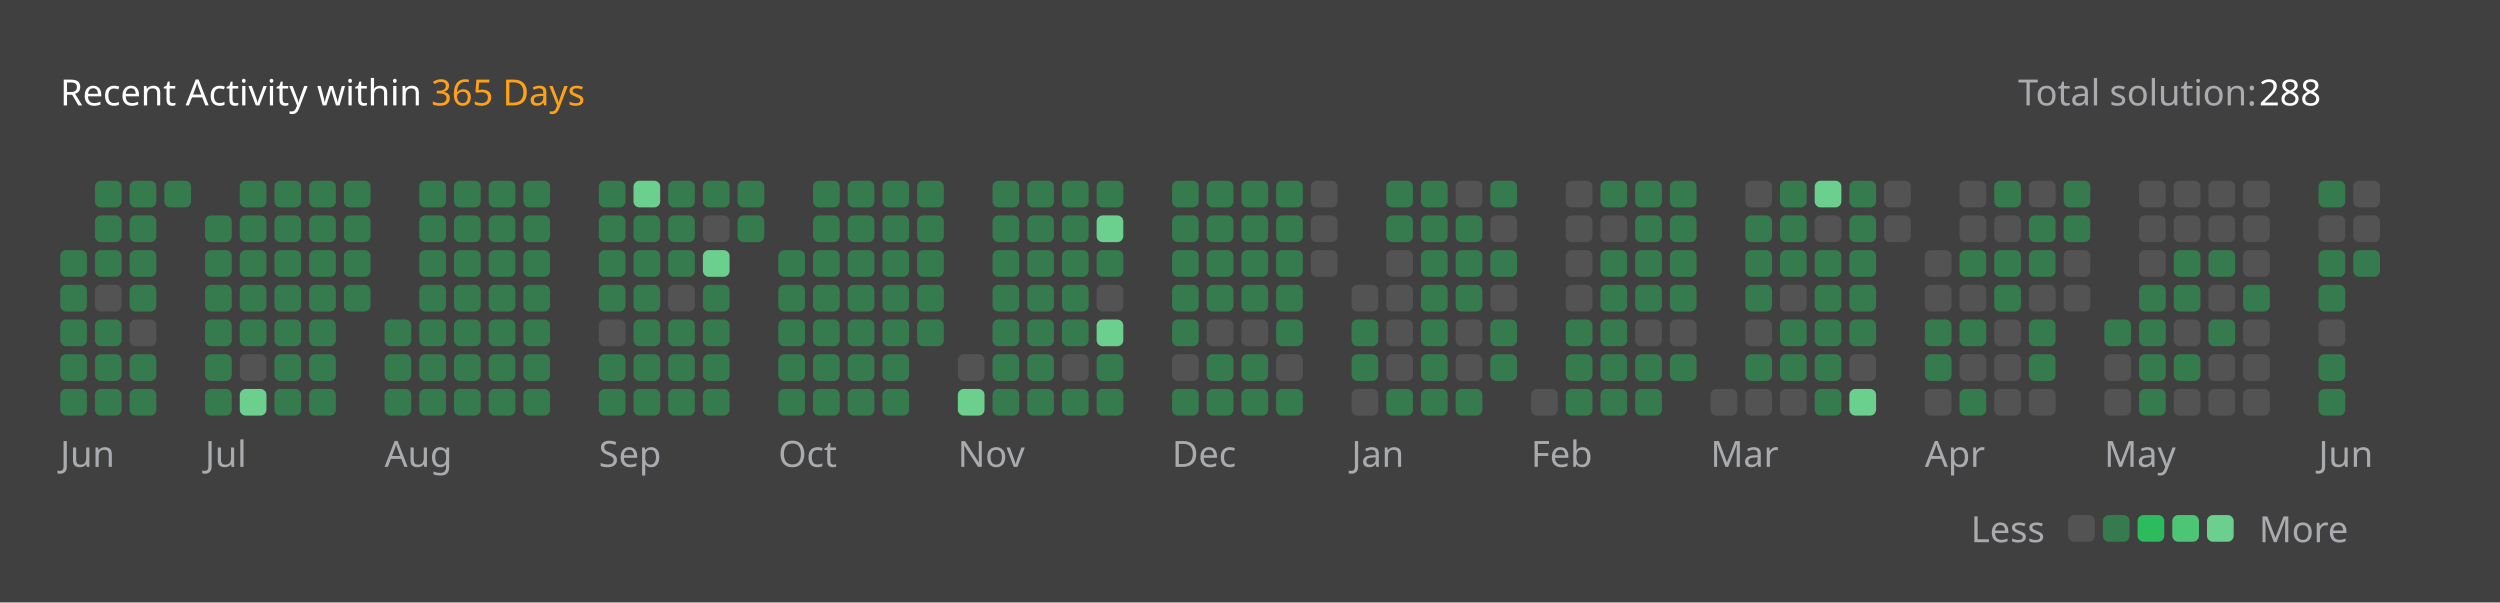
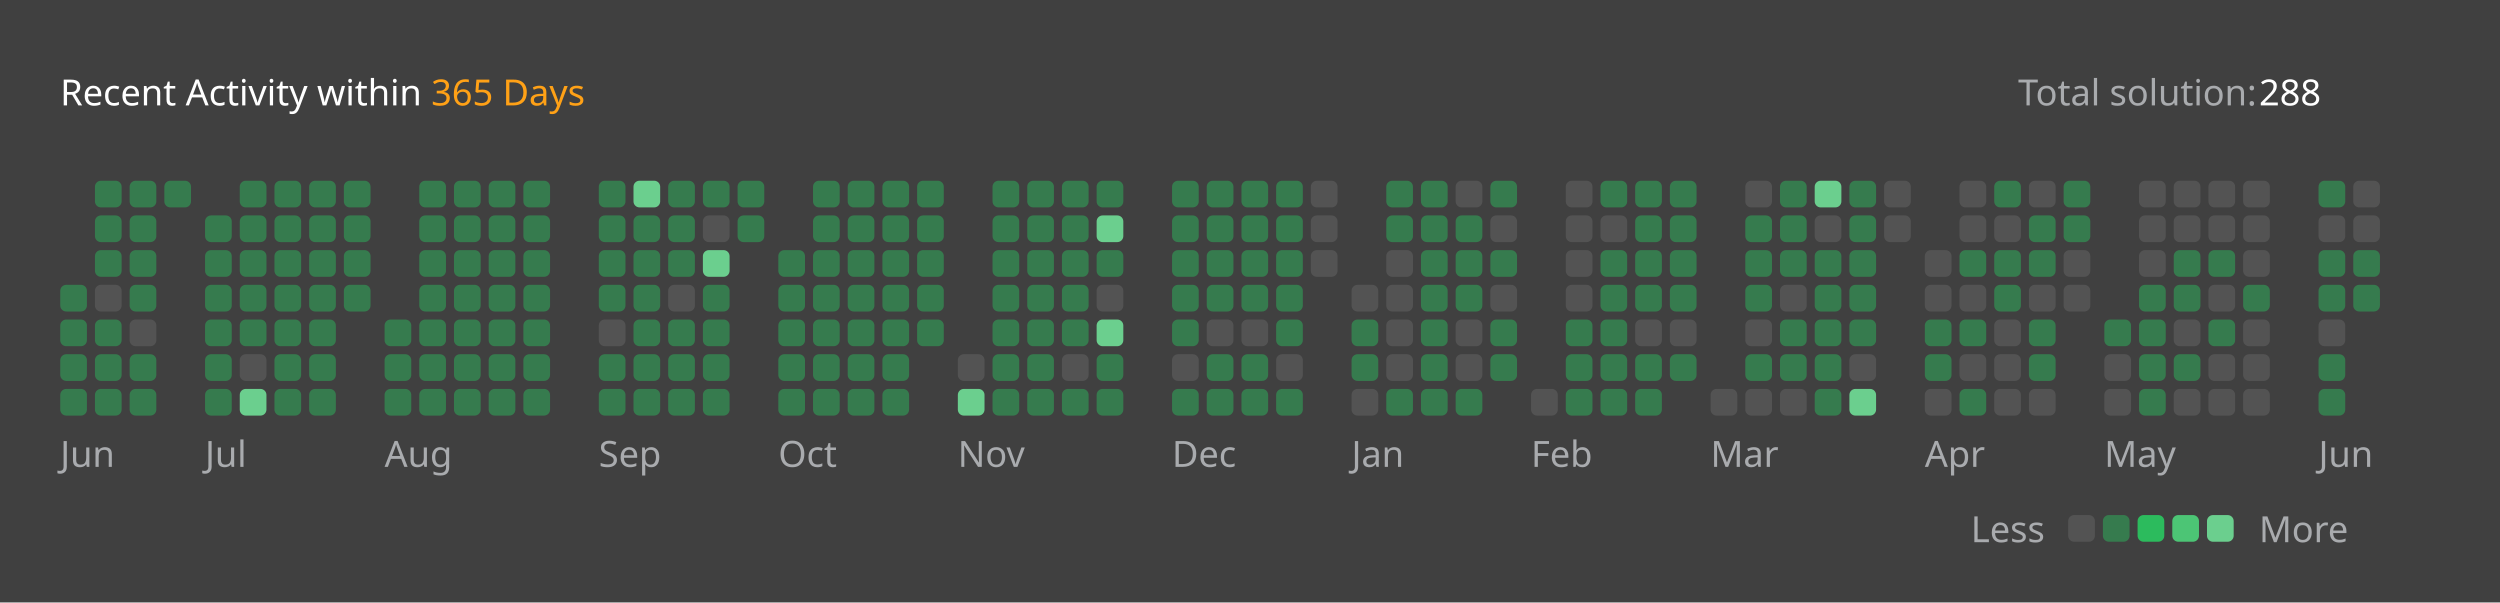
<svg xmlns="http://www.w3.org/2000/svg" version="1.1" height="200" width="830" viewBox="0 0 830 200">
  <style>*{font-family: "Segoe UI", Tahoma, Geneva, Verdana, sans-serif;}</style>
  <style>.title{font-weight: 500;font-size: 1rem;}</style>
  <style>.rotate-90{transform: rotate(-90deg);transform-origin: center;transform-box: fill-box;}</style>
  <style>.state{font-size: .75rem;}</style>
  <style>.light{color: #ffffff;fill: #ffffff;}</style>
  <style>.light-gray{color: #eff2f699;fill: #eff2f699;}</style>
  <style>.dark-gray{color: #ebebf54d;fill: #ebebf54d;}</style>
  <style>.gray{color: #747474;fill: #747474;}</style>
  <style>.orange{color: #ffa116;fill: #ffa116;}</style>
  <style>.background{color: #404040;fill: #404040;}</style>
  <style>.level-1-block{fill: #ffffff1a;}</style>
  <style>.level-2-block{fill: #2cb55d80;}</style>
  <style>.level-3-block{fill: #2cbb5dff;}</style>
  <style>.level-4-block{fill: #4cc575ff;}</style>
  <style>.level-5-block{fill: #6bcf8eff;}</style>
  <rect fill="#404040" x="0" y="0" width="830" height="200" rx="0.5rem" />
  <g text-anchor="start" text-decoration="1" class="title">
    <text x="20" y="35">
      <tspan class="light">Recent Activity within</tspan>
      <tspan class="orange">365 Days</tspan>
    </text>
  </g>
  <g class="state">
    <text x="670" y="35" class="light-gray"> Total solution: </text>
    <text x="750" y="35" class="light"> 288 </text>
    <text x="678.88" y="180" class="light-gray" text-anchor="end">Less</text>
    <rect x="686.64" y="171" width="8.86" height="8.86" rx="2" ry="2" class="level-1-block" />
    <rect x="698.16" y="171" width="8.86" height="8.86" rx="2" ry="2" class="level-2-block" />
    <rect x="709.68" y="171" width="8.86" height="8.86" rx="2" ry="2" class="level-3-block" />
    <rect x="721.2" y="171" width="8.86" height="8.86" rx="2" ry="2" class="level-4-block" />
    <rect x="732.72" y="171" width="8.86" height="8.86" rx="2" ry="2" class="level-5-block" />
    <text x="750" y="180" class="light-gray">More</text>
  </g>
  <g x="20" y="60">
    <g x="20" y="60">
      <g x="20.0" y="60">
-         <rect x="20.0" y="83.04" width="8.86" height="8.86" rx="2" ry="2" class="level-2-block" />
        <rect x="20.0" y="94.56" width="8.86" height="8.86" rx="2" ry="2" class="level-2-block" />
        <rect x="20.0" y="106.08" width="8.86" height="8.86" rx="2" ry="2" class="level-2-block" />
        <rect x="20.0" y="117.6" width="8.86" height="8.86" rx="2" ry="2" class="level-2-block" />
        <rect x="20.0" y="129.12" width="8.86" height="8.86" rx="2" ry="2" class="level-2-block" />
      </g>
      <g x="31.52" y="60">
        <rect x="31.52" y="60.0" width="8.86" height="8.86" rx="2" ry="2" class="level-2-block" />
        <rect x="31.52" y="71.52" width="8.86" height="8.86" rx="2" ry="2" class="level-2-block" />
        <rect x="31.52" y="83.04" width="8.86" height="8.86" rx="2" ry="2" class="level-2-block" />
        <rect x="31.52" y="94.56" width="8.86" height="8.86" rx="2" ry="2" class="level-1-block" />
        <rect x="31.52" y="106.08" width="8.86" height="8.86" rx="2" ry="2" class="level-2-block" />
        <rect x="31.52" y="117.6" width="8.86" height="8.86" rx="2" ry="2" class="level-2-block" />
        <rect x="31.52" y="129.12" width="8.86" height="8.86" rx="2" ry="2" class="level-2-block" />
      </g>
      <g x="43.04" y="60">
        <rect x="43.04" y="60.0" width="8.86" height="8.86" rx="2" ry="2" class="level-2-block" />
        <rect x="43.04" y="71.52" width="8.86" height="8.86" rx="2" ry="2" class="level-2-block" />
        <rect x="43.04" y="83.04" width="8.86" height="8.86" rx="2" ry="2" class="level-2-block" />
        <rect x="43.04" y="94.56" width="8.86" height="8.86" rx="2" ry="2" class="level-2-block" />
        <rect x="43.04" y="106.08" width="8.86" height="8.86" rx="2" ry="2" class="level-1-block" />
        <rect x="43.04" y="117.6" width="8.86" height="8.86" rx="2" ry="2" class="level-2-block" />
        <rect x="43.04" y="129.12" width="8.86" height="8.86" rx="2" ry="2" class="level-2-block" />
      </g>
      <g x="54.56" y="60">
        <rect x="54.56" y="60.0" width="8.86" height="8.86" rx="2" ry="2" class="level-2-block" />
      </g>
      <text x="20.0" y="155" class="light-gray state">Jun</text>
    </g>
  </g>
  <g x="68.08" y="60">
    <g x="68.08" y="60">
      <g x="68.08" y="60">
        <rect x="68.08" y="71.52" width="8.86" height="8.86" rx="2" ry="2" class="level-2-block" />
        <rect x="68.08" y="83.04" width="8.86" height="8.86" rx="2" ry="2" class="level-2-block" />
        <rect x="68.08" y="94.56" width="8.86" height="8.86" rx="2" ry="2" class="level-2-block" />
        <rect x="68.08" y="106.08" width="8.86" height="8.86" rx="2" ry="2" class="level-2-block" />
        <rect x="68.08" y="117.6" width="8.86" height="8.86" rx="2" ry="2" class="level-2-block" />
        <rect x="68.08" y="129.12" width="8.86" height="8.86" rx="2" ry="2" class="level-2-block" />
      </g>
      <g x="79.6" y="60">
        <rect x="79.6" y="60.0" width="8.86" height="8.86" rx="2" ry="2" class="level-2-block" />
        <rect x="79.6" y="71.52" width="8.86" height="8.86" rx="2" ry="2" class="level-2-block" />
        <rect x="79.6" y="83.04" width="8.86" height="8.86" rx="2" ry="2" class="level-2-block" />
        <rect x="79.6" y="94.56" width="8.86" height="8.86" rx="2" ry="2" class="level-2-block" />
        <rect x="79.6" y="106.08" width="8.86" height="8.86" rx="2" ry="2" class="level-2-block" />
        <rect x="79.6" y="117.6" width="8.86" height="8.86" rx="2" ry="2" class="level-1-block" />
        <rect x="79.6" y="129.12" width="8.86" height="8.86" rx="2" ry="2" class="level-5-block" />
      </g>
      <g x="91.12" y="60">
        <rect x="91.12" y="60.0" width="8.86" height="8.86" rx="2" ry="2" class="level-2-block" />
        <rect x="91.12" y="71.52" width="8.86" height="8.86" rx="2" ry="2" class="level-2-block" />
        <rect x="91.12" y="83.04" width="8.86" height="8.86" rx="2" ry="2" class="level-2-block" />
        <rect x="91.12" y="94.56" width="8.86" height="8.86" rx="2" ry="2" class="level-2-block" />
        <rect x="91.12" y="106.08" width="8.86" height="8.86" rx="2" ry="2" class="level-2-block" />
        <rect x="91.12" y="117.6" width="8.86" height="8.86" rx="2" ry="2" class="level-2-block" />
        <rect x="91.12" y="129.12" width="8.86" height="8.86" rx="2" ry="2" class="level-2-block" />
      </g>
      <g x="102.64" y="60">
        <rect x="102.64" y="60.0" width="8.86" height="8.86" rx="2" ry="2" class="level-2-block" />
        <rect x="102.64" y="71.52" width="8.86" height="8.86" rx="2" ry="2" class="level-2-block" />
        <rect x="102.64" y="83.04" width="8.86" height="8.86" rx="2" ry="2" class="level-2-block" />
        <rect x="102.64" y="94.56" width="8.86" height="8.86" rx="2" ry="2" class="level-2-block" />
        <rect x="102.64" y="106.08" width="8.86" height="8.86" rx="2" ry="2" class="level-2-block" />
        <rect x="102.64" y="117.6" width="8.86" height="8.86" rx="2" ry="2" class="level-2-block" />
        <rect x="102.64" y="129.12" width="8.86" height="8.86" rx="2" ry="2" class="level-2-block" />
      </g>
      <g x="114.16" y="60">
        <rect x="114.16" y="60.0" width="8.86" height="8.86" rx="2" ry="2" class="level-2-block" />
        <rect x="114.16" y="71.52" width="8.86" height="8.86" rx="2" ry="2" class="level-2-block" />
        <rect x="114.16" y="83.04" width="8.86" height="8.86" rx="2" ry="2" class="level-2-block" />
        <rect x="114.16" y="94.56" width="8.86" height="8.86" rx="2" ry="2" class="level-2-block" />
      </g>
      <text x="68.08" y="155" class="light-gray state">Jul</text>
    </g>
  </g>
  <g x="127.68" y="60">
    <g x="127.68" y="60">
      <g x="127.68" y="60">
        <rect x="127.68" y="106.08" width="8.86" height="8.86" rx="2" ry="2" class="level-2-block" />
        <rect x="127.68" y="117.6" width="8.86" height="8.86" rx="2" ry="2" class="level-2-block" />
        <rect x="127.68" y="129.12" width="8.86" height="8.86" rx="2" ry="2" class="level-2-block" />
      </g>
      <g x="139.2" y="60">
        <rect x="139.2" y="60.0" width="8.86" height="8.86" rx="2" ry="2" class="level-2-block" />
        <rect x="139.2" y="71.52" width="8.86" height="8.86" rx="2" ry="2" class="level-2-block" />
        <rect x="139.2" y="83.04" width="8.86" height="8.86" rx="2" ry="2" class="level-2-block" />
        <rect x="139.2" y="94.56" width="8.86" height="8.86" rx="2" ry="2" class="level-2-block" />
        <rect x="139.2" y="106.08" width="8.86" height="8.86" rx="2" ry="2" class="level-2-block" />
        <rect x="139.2" y="117.6" width="8.86" height="8.86" rx="2" ry="2" class="level-2-block" />
        <rect x="139.2" y="129.12" width="8.86" height="8.86" rx="2" ry="2" class="level-2-block" />
      </g>
      <g x="150.72" y="60">
        <rect x="150.72" y="60.0" width="8.86" height="8.86" rx="2" ry="2" class="level-2-block" />
        <rect x="150.72" y="71.52" width="8.86" height="8.86" rx="2" ry="2" class="level-2-block" />
        <rect x="150.72" y="83.04" width="8.86" height="8.86" rx="2" ry="2" class="level-2-block" />
        <rect x="150.72" y="94.56" width="8.86" height="8.86" rx="2" ry="2" class="level-2-block" />
        <rect x="150.72" y="106.08" width="8.86" height="8.86" rx="2" ry="2" class="level-2-block" />
        <rect x="150.72" y="117.6" width="8.86" height="8.86" rx="2" ry="2" class="level-2-block" />
        <rect x="150.72" y="129.12" width="8.86" height="8.86" rx="2" ry="2" class="level-2-block" />
      </g>
      <g x="162.24" y="60">
        <rect x="162.24" y="60.0" width="8.86" height="8.86" rx="2" ry="2" class="level-2-block" />
        <rect x="162.24" y="71.52" width="8.86" height="8.86" rx="2" ry="2" class="level-2-block" />
        <rect x="162.24" y="83.04" width="8.86" height="8.86" rx="2" ry="2" class="level-2-block" />
        <rect x="162.24" y="94.56" width="8.86" height="8.86" rx="2" ry="2" class="level-2-block" />
        <rect x="162.24" y="106.08" width="8.86" height="8.86" rx="2" ry="2" class="level-2-block" />
        <rect x="162.24" y="117.6" width="8.86" height="8.86" rx="2" ry="2" class="level-2-block" />
        <rect x="162.24" y="129.12" width="8.86" height="8.86" rx="2" ry="2" class="level-2-block" />
      </g>
      <g x="173.76" y="60">
        <rect x="173.76" y="60.0" width="8.86" height="8.86" rx="2" ry="2" class="level-2-block" />
        <rect x="173.76" y="71.52" width="8.86" height="8.86" rx="2" ry="2" class="level-2-block" />
        <rect x="173.76" y="83.04" width="8.86" height="8.86" rx="2" ry="2" class="level-2-block" />
        <rect x="173.76" y="94.56" width="8.86" height="8.86" rx="2" ry="2" class="level-2-block" />
        <rect x="173.76" y="106.08" width="8.86" height="8.86" rx="2" ry="2" class="level-2-block" />
        <rect x="173.76" y="117.6" width="8.86" height="8.86" rx="2" ry="2" class="level-2-block" />
        <rect x="173.76" y="129.12" width="8.86" height="8.86" rx="2" ry="2" class="level-2-block" />
      </g>
      <text x="127.68" y="155" class="light-gray state">Aug</text>
    </g>
  </g>
  <g x="198.8" y="60">
    <g x="198.8" y="60">
      <g x="198.8" y="60">
        <rect x="198.8" y="60.0" width="8.86" height="8.86" rx="2" ry="2" class="level-2-block" />
        <rect x="198.8" y="71.52" width="8.86" height="8.86" rx="2" ry="2" class="level-2-block" />
        <rect x="198.8" y="83.04" width="8.86" height="8.86" rx="2" ry="2" class="level-2-block" />
        <rect x="198.8" y="94.56" width="8.86" height="8.86" rx="2" ry="2" class="level-2-block" />
        <rect x="198.8" y="106.08" width="8.86" height="8.86" rx="2" ry="2" class="level-1-block" />
        <rect x="198.8" y="117.6" width="8.86" height="8.86" rx="2" ry="2" class="level-2-block" />
        <rect x="198.8" y="129.12" width="8.86" height="8.86" rx="2" ry="2" class="level-2-block" />
      </g>
      <g x="210.32" y="60">
        <rect x="210.32" y="60.0" width="8.86" height="8.86" rx="2" ry="2" class="level-5-block" />
        <rect x="210.32" y="71.52" width="8.86" height="8.86" rx="2" ry="2" class="level-2-block" />
        <rect x="210.32" y="83.04" width="8.86" height="8.86" rx="2" ry="2" class="level-2-block" />
        <rect x="210.32" y="94.56" width="8.86" height="8.86" rx="2" ry="2" class="level-2-block" />
        <rect x="210.32" y="106.08" width="8.86" height="8.86" rx="2" ry="2" class="level-2-block" />
        <rect x="210.32" y="117.6" width="8.86" height="8.86" rx="2" ry="2" class="level-2-block" />
        <rect x="210.32" y="129.12" width="8.86" height="8.86" rx="2" ry="2" class="level-2-block" />
      </g>
      <g x="221.84" y="60">
        <rect x="221.84" y="60.0" width="8.86" height="8.86" rx="2" ry="2" class="level-2-block" />
        <rect x="221.84" y="71.52" width="8.86" height="8.86" rx="2" ry="2" class="level-2-block" />
        <rect x="221.84" y="83.04" width="8.86" height="8.86" rx="2" ry="2" class="level-2-block" />
        <rect x="221.84" y="94.56" width="8.86" height="8.86" rx="2" ry="2" class="level-1-block" />
        <rect x="221.84" y="106.08" width="8.86" height="8.86" rx="2" ry="2" class="level-2-block" />
        <rect x="221.84" y="117.6" width="8.86" height="8.86" rx="2" ry="2" class="level-2-block" />
        <rect x="221.84" y="129.12" width="8.86" height="8.86" rx="2" ry="2" class="level-2-block" />
      </g>
      <g x="233.36" y="60">
        <rect x="233.36" y="60.0" width="8.86" height="8.86" rx="2" ry="2" class="level-2-block" />
        <rect x="233.36" y="71.52" width="8.86" height="8.86" rx="2" ry="2" class="level-1-block" />
        <rect x="233.36" y="83.04" width="8.86" height="8.86" rx="2" ry="2" class="level-5-block" />
        <rect x="233.36" y="94.56" width="8.86" height="8.86" rx="2" ry="2" class="level-2-block" />
        <rect x="233.36" y="106.08" width="8.86" height="8.86" rx="2" ry="2" class="level-2-block" />
        <rect x="233.36" y="117.6" width="8.86" height="8.86" rx="2" ry="2" class="level-2-block" />
        <rect x="233.36" y="129.12" width="8.86" height="8.86" rx="2" ry="2" class="level-2-block" />
      </g>
      <g x="244.88" y="60">
        <rect x="244.88" y="60.0" width="8.86" height="8.86" rx="2" ry="2" class="level-2-block" />
        <rect x="244.88" y="71.52" width="8.86" height="8.86" rx="2" ry="2" class="level-2-block" />
      </g>
      <text x="198.8" y="155" class="light-gray state">Sep</text>
    </g>
  </g>
  <g x="258.4" y="60">
    <g x="258.4" y="60">
      <g x="258.4" y="60">
        <rect x="258.4" y="83.04" width="8.86" height="8.86" rx="2" ry="2" class="level-2-block" />
        <rect x="258.4" y="94.56" width="8.86" height="8.86" rx="2" ry="2" class="level-2-block" />
        <rect x="258.4" y="106.08" width="8.86" height="8.86" rx="2" ry="2" class="level-2-block" />
        <rect x="258.4" y="117.6" width="8.86" height="8.86" rx="2" ry="2" class="level-2-block" />
        <rect x="258.4" y="129.12" width="8.86" height="8.86" rx="2" ry="2" class="level-2-block" />
      </g>
      <g x="269.92" y="60">
        <rect x="269.92" y="60.0" width="8.86" height="8.86" rx="2" ry="2" class="level-2-block" />
        <rect x="269.92" y="71.52" width="8.86" height="8.86" rx="2" ry="2" class="level-2-block" />
        <rect x="269.92" y="83.04" width="8.86" height="8.86" rx="2" ry="2" class="level-2-block" />
        <rect x="269.92" y="94.56" width="8.86" height="8.86" rx="2" ry="2" class="level-2-block" />
        <rect x="269.92" y="106.08" width="8.86" height="8.86" rx="2" ry="2" class="level-2-block" />
        <rect x="269.92" y="117.6" width="8.86" height="8.86" rx="2" ry="2" class="level-2-block" />
        <rect x="269.92" y="129.12" width="8.86" height="8.86" rx="2" ry="2" class="level-2-block" />
      </g>
      <g x="281.44" y="60">
        <rect x="281.44" y="60.0" width="8.86" height="8.86" rx="2" ry="2" class="level-2-block" />
        <rect x="281.44" y="71.52" width="8.86" height="8.86" rx="2" ry="2" class="level-2-block" />
        <rect x="281.44" y="83.04" width="8.86" height="8.86" rx="2" ry="2" class="level-2-block" />
        <rect x="281.44" y="94.56" width="8.86" height="8.86" rx="2" ry="2" class="level-2-block" />
        <rect x="281.44" y="106.08" width="8.86" height="8.86" rx="2" ry="2" class="level-2-block" />
        <rect x="281.44" y="117.6" width="8.86" height="8.86" rx="2" ry="2" class="level-2-block" />
        <rect x="281.44" y="129.12" width="8.86" height="8.86" rx="2" ry="2" class="level-2-block" />
      </g>
      <g x="292.96" y="60">
        <rect x="292.96" y="60.0" width="8.86" height="8.86" rx="2" ry="2" class="level-2-block" />
        <rect x="292.96" y="71.52" width="8.86" height="8.86" rx="2" ry="2" class="level-2-block" />
        <rect x="292.96" y="83.04" width="8.86" height="8.86" rx="2" ry="2" class="level-2-block" />
        <rect x="292.96" y="94.56" width="8.86" height="8.86" rx="2" ry="2" class="level-2-block" />
        <rect x="292.96" y="106.08" width="8.86" height="8.86" rx="2" ry="2" class="level-2-block" />
        <rect x="292.96" y="117.6" width="8.86" height="8.86" rx="2" ry="2" class="level-2-block" />
        <rect x="292.96" y="129.12" width="8.86" height="8.86" rx="2" ry="2" class="level-2-block" />
      </g>
      <g x="304.48" y="60">
        <rect x="304.48" y="60.0" width="8.86" height="8.86" rx="2" ry="2" class="level-2-block" />
        <rect x="304.48" y="71.52" width="8.86" height="8.86" rx="2" ry="2" class="level-2-block" />
        <rect x="304.48" y="83.04" width="8.86" height="8.86" rx="2" ry="2" class="level-2-block" />
        <rect x="304.48" y="94.56" width="8.86" height="8.86" rx="2" ry="2" class="level-2-block" />
        <rect x="304.48" y="106.08" width="8.86" height="8.86" rx="2" ry="2" class="level-2-block" />
      </g>
      <text x="258.4" y="155" class="light-gray state">Oct</text>
    </g>
  </g>
  <g x="318.0" y="60">
    <g x="318.0" y="60">
      <g x="318.0" y="60">
        <rect x="318.0" y="117.6" width="8.86" height="8.86" rx="2" ry="2" class="level-1-block" />
        <rect x="318.0" y="129.12" width="8.86" height="8.86" rx="2" ry="2" class="level-5-block" />
      </g>
      <g x="329.52" y="60">
        <rect x="329.52" y="60.0" width="8.86" height="8.86" rx="2" ry="2" class="level-2-block" />
        <rect x="329.52" y="71.52" width="8.86" height="8.86" rx="2" ry="2" class="level-2-block" />
        <rect x="329.52" y="83.04" width="8.86" height="8.86" rx="2" ry="2" class="level-2-block" />
        <rect x="329.52" y="94.56" width="8.86" height="8.86" rx="2" ry="2" class="level-2-block" />
        <rect x="329.52" y="106.08" width="8.86" height="8.86" rx="2" ry="2" class="level-2-block" />
        <rect x="329.52" y="117.6" width="8.86" height="8.86" rx="2" ry="2" class="level-2-block" />
        <rect x="329.52" y="129.12" width="8.86" height="8.86" rx="2" ry="2" class="level-2-block" />
      </g>
      <g x="341.04" y="60">
        <rect x="341.04" y="60.0" width="8.86" height="8.86" rx="2" ry="2" class="level-2-block" />
        <rect x="341.04" y="71.52" width="8.86" height="8.86" rx="2" ry="2" class="level-2-block" />
        <rect x="341.04" y="83.04" width="8.86" height="8.86" rx="2" ry="2" class="level-2-block" />
        <rect x="341.04" y="94.56" width="8.86" height="8.86" rx="2" ry="2" class="level-2-block" />
        <rect x="341.04" y="106.08" width="8.86" height="8.86" rx="2" ry="2" class="level-2-block" />
        <rect x="341.04" y="117.6" width="8.86" height="8.86" rx="2" ry="2" class="level-2-block" />
        <rect x="341.04" y="129.12" width="8.86" height="8.86" rx="2" ry="2" class="level-2-block" />
      </g>
      <g x="352.56" y="60">
        <rect x="352.56" y="60.0" width="8.86" height="8.86" rx="2" ry="2" class="level-2-block" />
        <rect x="352.56" y="71.52" width="8.86" height="8.86" rx="2" ry="2" class="level-2-block" />
        <rect x="352.56" y="83.04" width="8.86" height="8.86" rx="2" ry="2" class="level-2-block" />
        <rect x="352.56" y="94.56" width="8.86" height="8.86" rx="2" ry="2" class="level-2-block" />
        <rect x="352.56" y="106.08" width="8.86" height="8.86" rx="2" ry="2" class="level-2-block" />
        <rect x="352.56" y="117.6" width="8.86" height="8.86" rx="2" ry="2" class="level-1-block" />
        <rect x="352.56" y="129.12" width="8.86" height="8.86" rx="2" ry="2" class="level-2-block" />
      </g>
      <g x="364.08" y="60">
        <rect x="364.08" y="60.0" width="8.86" height="8.86" rx="2" ry="2" class="level-2-block" />
        <rect x="364.08" y="71.52" width="8.86" height="8.86" rx="2" ry="2" class="level-5-block" />
        <rect x="364.08" y="83.04" width="8.86" height="8.86" rx="2" ry="2" class="level-2-block" />
        <rect x="364.08" y="94.56" width="8.86" height="8.86" rx="2" ry="2" class="level-1-block" />
        <rect x="364.08" y="106.08" width="8.86" height="8.86" rx="2" ry="2" class="level-5-block" />
        <rect x="364.08" y="117.6" width="8.86" height="8.86" rx="2" ry="2" class="level-2-block" />
        <rect x="364.08" y="129.12" width="8.86" height="8.86" rx="2" ry="2" class="level-2-block" />
      </g>
      <text x="318.0" y="155" class="light-gray state">Nov</text>
    </g>
  </g>
  <g x="389.12" y="60">
    <g x="389.12" y="60">
      <g x="389.12" y="60">
        <rect x="389.12" y="60.0" width="8.86" height="8.86" rx="2" ry="2" class="level-2-block" />
        <rect x="389.12" y="71.52" width="8.86" height="8.86" rx="2" ry="2" class="level-2-block" />
        <rect x="389.12" y="83.04" width="8.86" height="8.86" rx="2" ry="2" class="level-2-block" />
        <rect x="389.12" y="94.56" width="8.86" height="8.86" rx="2" ry="2" class="level-2-block" />
        <rect x="389.12" y="106.08" width="8.86" height="8.86" rx="2" ry="2" class="level-2-block" />
        <rect x="389.12" y="117.6" width="8.86" height="8.86" rx="2" ry="2" class="level-1-block" />
        <rect x="389.12" y="129.12" width="8.86" height="8.86" rx="2" ry="2" class="level-2-block" />
      </g>
      <g x="400.64" y="60">
        <rect x="400.64" y="60.0" width="8.86" height="8.86" rx="2" ry="2" class="level-2-block" />
        <rect x="400.64" y="71.52" width="8.86" height="8.86" rx="2" ry="2" class="level-2-block" />
        <rect x="400.64" y="83.04" width="8.86" height="8.86" rx="2" ry="2" class="level-2-block" />
        <rect x="400.64" y="94.56" width="8.86" height="8.86" rx="2" ry="2" class="level-2-block" />
        <rect x="400.64" y="106.08" width="8.86" height="8.86" rx="2" ry="2" class="level-1-block" />
        <rect x="400.64" y="117.6" width="8.86" height="8.86" rx="2" ry="2" class="level-2-block" />
        <rect x="400.64" y="129.12" width="8.86" height="8.86" rx="2" ry="2" class="level-2-block" />
      </g>
      <g x="412.16" y="60">
        <rect x="412.16" y="60.0" width="8.86" height="8.86" rx="2" ry="2" class="level-2-block" />
        <rect x="412.16" y="71.52" width="8.86" height="8.86" rx="2" ry="2" class="level-2-block" />
        <rect x="412.16" y="83.04" width="8.86" height="8.86" rx="2" ry="2" class="level-2-block" />
        <rect x="412.16" y="94.56" width="8.86" height="8.86" rx="2" ry="2" class="level-2-block" />
        <rect x="412.16" y="106.08" width="8.86" height="8.86" rx="2" ry="2" class="level-1-block" />
        <rect x="412.16" y="117.6" width="8.86" height="8.86" rx="2" ry="2" class="level-2-block" />
        <rect x="412.16" y="129.12" width="8.86" height="8.86" rx="2" ry="2" class="level-2-block" />
      </g>
      <g x="423.68" y="60">
        <rect x="423.68" y="60.0" width="8.86" height="8.86" rx="2" ry="2" class="level-2-block" />
        <rect x="423.68" y="71.52" width="8.86" height="8.86" rx="2" ry="2" class="level-2-block" />
        <rect x="423.68" y="83.04" width="8.86" height="8.86" rx="2" ry="2" class="level-2-block" />
        <rect x="423.68" y="94.56" width="8.86" height="8.86" rx="2" ry="2" class="level-2-block" />
        <rect x="423.68" y="106.08" width="8.86" height="8.86" rx="2" ry="2" class="level-2-block" />
        <rect x="423.68" y="117.6" width="8.86" height="8.86" rx="2" ry="2" class="level-1-block" />
        <rect x="423.68" y="129.12" width="8.86" height="8.86" rx="2" ry="2" class="level-2-block" />
      </g>
      <g x="435.2" y="60">
        <rect x="435.2" y="60.0" width="8.86" height="8.86" rx="2" ry="2" class="level-1-block" />
        <rect x="435.2" y="71.52" width="8.86" height="8.86" rx="2" ry="2" class="level-1-block" />
        <rect x="435.2" y="83.04" width="8.86" height="8.86" rx="2" ry="2" class="level-1-block" />
      </g>
      <text x="389.12" y="155" class="light-gray state">Dec</text>
    </g>
  </g>
  <g x="448.72" y="60">
    <g x="448.72" y="60">
      <g x="448.72" y="60">
        <rect x="448.72" y="94.56" width="8.86" height="8.86" rx="2" ry="2" class="level-1-block" />
        <rect x="448.72" y="106.08" width="8.86" height="8.86" rx="2" ry="2" class="level-2-block" />
        <rect x="448.72" y="117.6" width="8.86" height="8.86" rx="2" ry="2" class="level-2-block" />
        <rect x="448.72" y="129.12" width="8.86" height="8.86" rx="2" ry="2" class="level-1-block" />
      </g>
      <g x="460.24" y="60">
        <rect x="460.24" y="60.0" width="8.86" height="8.86" rx="2" ry="2" class="level-2-block" />
        <rect x="460.24" y="71.52" width="8.86" height="8.86" rx="2" ry="2" class="level-2-block" />
        <rect x="460.24" y="83.04" width="8.86" height="8.86" rx="2" ry="2" class="level-1-block" />
        <rect x="460.24" y="94.56" width="8.86" height="8.86" rx="2" ry="2" class="level-1-block" />
        <rect x="460.24" y="106.08" width="8.86" height="8.86" rx="2" ry="2" class="level-1-block" />
        <rect x="460.24" y="117.6" width="8.86" height="8.86" rx="2" ry="2" class="level-1-block" />
        <rect x="460.24" y="129.12" width="8.86" height="8.86" rx="2" ry="2" class="level-2-block" />
      </g>
      <g x="471.76" y="60">
        <rect x="471.76" y="60.0" width="8.86" height="8.86" rx="2" ry="2" class="level-2-block" />
        <rect x="471.76" y="71.52" width="8.86" height="8.86" rx="2" ry="2" class="level-2-block" />
        <rect x="471.76" y="83.04" width="8.86" height="8.86" rx="2" ry="2" class="level-2-block" />
        <rect x="471.76" y="94.56" width="8.86" height="8.86" rx="2" ry="2" class="level-2-block" />
        <rect x="471.76" y="106.08" width="8.86" height="8.86" rx="2" ry="2" class="level-2-block" />
        <rect x="471.76" y="117.6" width="8.86" height="8.86" rx="2" ry="2" class="level-2-block" />
        <rect x="471.76" y="129.12" width="8.86" height="8.86" rx="2" ry="2" class="level-2-block" />
      </g>
      <g x="483.28" y="60">
        <rect x="483.28" y="60.0" width="8.86" height="8.86" rx="2" ry="2" class="level-1-block" />
        <rect x="483.28" y="71.52" width="8.86" height="8.86" rx="2" ry="2" class="level-2-block" />
        <rect x="483.28" y="83.04" width="8.86" height="8.86" rx="2" ry="2" class="level-2-block" />
        <rect x="483.28" y="94.56" width="8.86" height="8.86" rx="2" ry="2" class="level-2-block" />
        <rect x="483.28" y="106.08" width="8.86" height="8.86" rx="2" ry="2" class="level-1-block" />
        <rect x="483.28" y="117.6" width="8.86" height="8.86" rx="2" ry="2" class="level-1-block" />
        <rect x="483.28" y="129.12" width="8.86" height="8.86" rx="2" ry="2" class="level-2-block" />
      </g>
      <g x="494.8" y="60">
        <rect x="494.8" y="60.0" width="8.86" height="8.86" rx="2" ry="2" class="level-2-block" />
        <rect x="494.8" y="71.52" width="8.86" height="8.86" rx="2" ry="2" class="level-1-block" />
        <rect x="494.8" y="83.04" width="8.86" height="8.86" rx="2" ry="2" class="level-2-block" />
        <rect x="494.8" y="94.56" width="8.86" height="8.86" rx="2" ry="2" class="level-1-block" />
        <rect x="494.8" y="106.08" width="8.86" height="8.86" rx="2" ry="2" class="level-2-block" />
        <rect x="494.8" y="117.6" width="8.86" height="8.86" rx="2" ry="2" class="level-2-block" />
      </g>
      <text x="448.72" y="155" class="light-gray state">Jan</text>
    </g>
  </g>
  <g x="508.32" y="60">
    <g x="508.32" y="60">
      <g x="508.32" y="60">
        <rect x="508.32" y="129.12" width="8.86" height="8.86" rx="2" ry="2" class="level-1-block" />
      </g>
      <g x="519.84" y="60">
        <rect x="519.84" y="60.0" width="8.86" height="8.86" rx="2" ry="2" class="level-1-block" />
        <rect x="519.84" y="71.52" width="8.86" height="8.86" rx="2" ry="2" class="level-1-block" />
        <rect x="519.84" y="83.04" width="8.86" height="8.86" rx="2" ry="2" class="level-1-block" />
        <rect x="519.84" y="94.56" width="8.86" height="8.86" rx="2" ry="2" class="level-1-block" />
        <rect x="519.84" y="106.08" width="8.86" height="8.86" rx="2" ry="2" class="level-2-block" />
        <rect x="519.84" y="117.6" width="8.86" height="8.86" rx="2" ry="2" class="level-2-block" />
        <rect x="519.84" y="129.12" width="8.86" height="8.86" rx="2" ry="2" class="level-2-block" />
      </g>
      <g x="531.36" y="60">
        <rect x="531.36" y="60.0" width="8.86" height="8.86" rx="2" ry="2" class="level-2-block" />
        <rect x="531.36" y="71.52" width="8.86" height="8.86" rx="2" ry="2" class="level-1-block" />
        <rect x="531.36" y="83.04" width="8.86" height="8.86" rx="2" ry="2" class="level-2-block" />
        <rect x="531.36" y="94.56" width="8.86" height="8.86" rx="2" ry="2" class="level-2-block" />
        <rect x="531.36" y="106.08" width="8.86" height="8.86" rx="2" ry="2" class="level-2-block" />
        <rect x="531.36" y="117.6" width="8.86" height="8.86" rx="2" ry="2" class="level-2-block" />
        <rect x="531.36" y="129.12" width="8.86" height="8.86" rx="2" ry="2" class="level-2-block" />
      </g>
      <g x="542.88" y="60">
        <rect x="542.88" y="60.0" width="8.86" height="8.86" rx="2" ry="2" class="level-2-block" />
        <rect x="542.88" y="71.52" width="8.86" height="8.86" rx="2" ry="2" class="level-2-block" />
        <rect x="542.88" y="83.04" width="8.86" height="8.86" rx="2" ry="2" class="level-2-block" />
        <rect x="542.88" y="94.56" width="8.86" height="8.86" rx="2" ry="2" class="level-2-block" />
        <rect x="542.88" y="106.08" width="8.86" height="8.86" rx="2" ry="2" class="level-1-block" />
        <rect x="542.88" y="117.6" width="8.86" height="8.86" rx="2" ry="2" class="level-2-block" />
        <rect x="542.88" y="129.12" width="8.86" height="8.86" rx="2" ry="2" class="level-2-block" />
      </g>
      <g x="554.4" y="60">
        <rect x="554.4" y="60.0" width="8.86" height="8.86" rx="2" ry="2" class="level-2-block" />
        <rect x="554.4" y="71.52" width="8.86" height="8.86" rx="2" ry="2" class="level-2-block" />
        <rect x="554.4" y="83.04" width="8.86" height="8.86" rx="2" ry="2" class="level-2-block" />
        <rect x="554.4" y="94.56" width="8.86" height="8.86" rx="2" ry="2" class="level-2-block" />
        <rect x="554.4" y="106.08" width="8.86" height="8.86" rx="2" ry="2" class="level-1-block" />
        <rect x="554.4" y="117.6" width="8.86" height="8.86" rx="2" ry="2" class="level-2-block" />
      </g>
      <text x="508.32" y="155" class="light-gray state">Feb</text>
    </g>
  </g>
  <g x="567.92" y="60">
    <g x="567.92" y="60">
      <g x="567.92" y="60">
        <rect x="567.92" y="129.12" width="8.86" height="8.86" rx="2" ry="2" class="level-1-block" />
      </g>
      <g x="579.44" y="60">
        <rect x="579.44" y="60.0" width="8.86" height="8.86" rx="2" ry="2" class="level-1-block" />
        <rect x="579.44" y="71.52" width="8.86" height="8.86" rx="2" ry="2" class="level-2-block" />
        <rect x="579.44" y="83.04" width="8.86" height="8.86" rx="2" ry="2" class="level-2-block" />
        <rect x="579.44" y="94.56" width="8.86" height="8.86" rx="2" ry="2" class="level-2-block" />
        <rect x="579.44" y="106.08" width="8.86" height="8.86" rx="2" ry="2" class="level-1-block" />
        <rect x="579.44" y="117.6" width="8.86" height="8.86" rx="2" ry="2" class="level-2-block" />
        <rect x="579.44" y="129.12" width="8.86" height="8.86" rx="2" ry="2" class="level-1-block" />
      </g>
      <g x="590.96" y="60">
        <rect x="590.96" y="60.0" width="8.86" height="8.86" rx="2" ry="2" class="level-2-block" />
        <rect x="590.96" y="71.52" width="8.86" height="8.86" rx="2" ry="2" class="level-2-block" />
        <rect x="590.96" y="83.04" width="8.86" height="8.86" rx="2" ry="2" class="level-2-block" />
        <rect x="590.96" y="94.56" width="8.86" height="8.86" rx="2" ry="2" class="level-1-block" />
        <rect x="590.96" y="106.08" width="8.86" height="8.86" rx="2" ry="2" class="level-2-block" />
        <rect x="590.96" y="117.6" width="8.86" height="8.86" rx="2" ry="2" class="level-2-block" />
        <rect x="590.96" y="129.12" width="8.86" height="8.86" rx="2" ry="2" class="level-1-block" />
      </g>
      <g x="602.48" y="60">
        <rect x="602.48" y="60.0" width="8.86" height="8.86" rx="2" ry="2" class="level-5-block" />
        <rect x="602.48" y="71.52" width="8.86" height="8.86" rx="2" ry="2" class="level-1-block" />
        <rect x="602.48" y="83.04" width="8.86" height="8.86" rx="2" ry="2" class="level-2-block" />
        <rect x="602.48" y="94.56" width="8.86" height="8.86" rx="2" ry="2" class="level-2-block" />
        <rect x="602.48" y="106.08" width="8.86" height="8.86" rx="2" ry="2" class="level-2-block" />
        <rect x="602.48" y="117.6" width="8.86" height="8.86" rx="2" ry="2" class="level-2-block" />
        <rect x="602.48" y="129.12" width="8.86" height="8.86" rx="2" ry="2" class="level-2-block" />
      </g>
      <g x="614" y="60">
        <rect x="614" y="60.0" width="8.86" height="8.86" rx="2" ry="2" class="level-2-block" />
        <rect x="614" y="71.52" width="8.86" height="8.86" rx="2" ry="2" class="level-2-block" />
        <rect x="614" y="83.04" width="8.86" height="8.86" rx="2" ry="2" class="level-2-block" />
        <rect x="614" y="94.56" width="8.86" height="8.86" rx="2" ry="2" class="level-2-block" />
        <rect x="614" y="106.08" width="8.86" height="8.86" rx="2" ry="2" class="level-2-block" />
        <rect x="614" y="117.6" width="8.86" height="8.86" rx="2" ry="2" class="level-1-block" />
        <rect x="614" y="129.12" width="8.86" height="8.86" rx="2" ry="2" class="level-5-block" />
      </g>
      <g x="625.52" y="60">
        <rect x="625.52" y="60.0" width="8.86" height="8.86" rx="2" ry="2" class="level-1-block" />
        <rect x="625.52" y="71.52" width="8.86" height="8.86" rx="2" ry="2" class="level-1-block" />
      </g>
      <text x="567.92" y="155" class="light-gray state">Mar</text>
    </g>
  </g>
  <g x="639.04" y="60">
    <g x="639.04" y="60">
      <g x="639.04" y="60">
        <rect x="639.04" y="83.04" width="8.86" height="8.86" rx="2" ry="2" class="level-1-block" />
        <rect x="639.04" y="94.56" width="8.86" height="8.86" rx="2" ry="2" class="level-1-block" />
        <rect x="639.04" y="106.08" width="8.86" height="8.86" rx="2" ry="2" class="level-2-block" />
        <rect x="639.04" y="117.6" width="8.86" height="8.86" rx="2" ry="2" class="level-2-block" />
        <rect x="639.04" y="129.12" width="8.86" height="8.86" rx="2" ry="2" class="level-1-block" />
      </g>
      <g x="650.56" y="60">
        <rect x="650.56" y="60.0" width="8.86" height="8.86" rx="2" ry="2" class="level-1-block" />
        <rect x="650.56" y="71.52" width="8.86" height="8.86" rx="2" ry="2" class="level-1-block" />
        <rect x="650.56" y="83.04" width="8.86" height="8.86" rx="2" ry="2" class="level-2-block" />
        <rect x="650.56" y="94.56" width="8.86" height="8.86" rx="2" ry="2" class="level-1-block" />
        <rect x="650.56" y="106.08" width="8.86" height="8.86" rx="2" ry="2" class="level-2-block" />
        <rect x="650.56" y="117.6" width="8.86" height="8.86" rx="2" ry="2" class="level-1-block" />
        <rect x="650.56" y="129.12" width="8.86" height="8.86" rx="2" ry="2" class="level-2-block" />
      </g>
      <g x="662.08" y="60">
        <rect x="662.08" y="60.0" width="8.86" height="8.86" rx="2" ry="2" class="level-2-block" />
        <rect x="662.08" y="71.52" width="8.86" height="8.86" rx="2" ry="2" class="level-1-block" />
        <rect x="662.08" y="83.04" width="8.86" height="8.86" rx="2" ry="2" class="level-2-block" />
        <rect x="662.08" y="94.56" width="8.86" height="8.86" rx="2" ry="2" class="level-2-block" />
        <rect x="662.08" y="106.08" width="8.86" height="8.86" rx="2" ry="2" class="level-1-block" />
        <rect x="662.08" y="117.6" width="8.86" height="8.86" rx="2" ry="2" class="level-1-block" />
        <rect x="662.08" y="129.12" width="8.86" height="8.86" rx="2" ry="2" class="level-1-block" />
      </g>
      <g x="673.6" y="60">
        <rect x="673.6" y="60.0" width="8.86" height="8.86" rx="2" ry="2" class="level-1-block" />
        <rect x="673.6" y="71.52" width="8.86" height="8.86" rx="2" ry="2" class="level-2-block" />
        <rect x="673.6" y="83.04" width="8.86" height="8.86" rx="2" ry="2" class="level-2-block" />
        <rect x="673.6" y="94.56" width="8.86" height="8.86" rx="2" ry="2" class="level-1-block" />
        <rect x="673.6" y="106.08" width="8.86" height="8.86" rx="2" ry="2" class="level-2-block" />
        <rect x="673.6" y="117.6" width="8.86" height="8.86" rx="2" ry="2" class="level-2-block" />
        <rect x="673.6" y="129.12" width="8.86" height="8.86" rx="2" ry="2" class="level-1-block" />
      </g>
      <g x="685.12" y="60">
        <rect x="685.12" y="60.0" width="8.86" height="8.86" rx="2" ry="2" class="level-2-block" />
        <rect x="685.12" y="71.52" width="8.86" height="8.86" rx="2" ry="2" class="level-2-block" />
        <rect x="685.12" y="83.04" width="8.86" height="8.86" rx="2" ry="2" class="level-1-block" />
        <rect x="685.12" y="94.56" width="8.86" height="8.86" rx="2" ry="2" class="level-1-block" />
      </g>
      <text x="639.04" y="155" class="light-gray state">Apr</text>
    </g>
  </g>
  <g x="698.64" y="60">
    <g x="698.64" y="60">
      <g x="698.64" y="60">
        <rect x="698.64" y="106.08" width="8.86" height="8.86" rx="2" ry="2" class="level-2-block" />
        <rect x="698.64" y="117.6" width="8.86" height="8.86" rx="2" ry="2" class="level-1-block" />
        <rect x="698.64" y="129.12" width="8.86" height="8.86" rx="2" ry="2" class="level-1-block" />
      </g>
      <g x="710.16" y="60">
        <rect x="710.16" y="60.0" width="8.86" height="8.86" rx="2" ry="2" class="level-1-block" />
        <rect x="710.16" y="71.52" width="8.86" height="8.86" rx="2" ry="2" class="level-1-block" />
        <rect x="710.16" y="83.04" width="8.86" height="8.86" rx="2" ry="2" class="level-1-block" />
        <rect x="710.16" y="94.56" width="8.86" height="8.86" rx="2" ry="2" class="level-2-block" />
        <rect x="710.16" y="106.08" width="8.86" height="8.86" rx="2" ry="2" class="level-2-block" />
        <rect x="710.16" y="117.6" width="8.86" height="8.86" rx="2" ry="2" class="level-2-block" />
        <rect x="710.16" y="129.12" width="8.86" height="8.86" rx="2" ry="2" class="level-2-block" />
      </g>
      <g x="721.68" y="60">
        <rect x="721.68" y="60.0" width="8.86" height="8.86" rx="2" ry="2" class="level-1-block" />
        <rect x="721.68" y="71.52" width="8.86" height="8.86" rx="2" ry="2" class="level-1-block" />
        <rect x="721.68" y="83.04" width="8.86" height="8.86" rx="2" ry="2" class="level-2-block" />
        <rect x="721.68" y="94.56" width="8.86" height="8.86" rx="2" ry="2" class="level-2-block" />
        <rect x="721.68" y="106.08" width="8.86" height="8.86" rx="2" ry="2" class="level-1-block" />
        <rect x="721.68" y="117.6" width="8.86" height="8.86" rx="2" ry="2" class="level-2-block" />
        <rect x="721.68" y="129.12" width="8.86" height="8.86" rx="2" ry="2" class="level-1-block" />
      </g>
      <g x="733.2" y="60">
        <rect x="733.2" y="60.0" width="8.86" height="8.86" rx="2" ry="2" class="level-1-block" />
        <rect x="733.2" y="71.52" width="8.86" height="8.86" rx="2" ry="2" class="level-1-block" />
        <rect x="733.2" y="83.04" width="8.86" height="8.86" rx="2" ry="2" class="level-2-block" />
        <rect x="733.2" y="94.56" width="8.86" height="8.86" rx="2" ry="2" class="level-1-block" />
        <rect x="733.2" y="106.08" width="8.86" height="8.86" rx="2" ry="2" class="level-2-block" />
        <rect x="733.2" y="117.6" width="8.86" height="8.86" rx="2" ry="2" class="level-1-block" />
        <rect x="733.2" y="129.12" width="8.86" height="8.86" rx="2" ry="2" class="level-1-block" />
      </g>
      <g x="744.72" y="60">
        <rect x="744.72" y="60.0" width="8.86" height="8.86" rx="2" ry="2" class="level-1-block" />
        <rect x="744.72" y="71.52" width="8.86" height="8.86" rx="2" ry="2" class="level-1-block" />
        <rect x="744.72" y="83.04" width="8.86" height="8.86" rx="2" ry="2" class="level-1-block" />
        <rect x="744.72" y="94.56" width="8.86" height="8.86" rx="2" ry="2" class="level-2-block" />
        <rect x="744.72" y="106.08" width="8.86" height="8.86" rx="2" ry="2" class="level-1-block" />
        <rect x="744.72" y="117.6" width="8.86" height="8.86" rx="2" ry="2" class="level-1-block" />
        <rect x="744.72" y="129.12" width="8.86" height="8.86" rx="2" ry="2" class="level-1-block" />
      </g>
      <text x="698.64" y="155" class="light-gray state">May</text>
    </g>
  </g>
  <g x="769.76" y="60">
    <g x="769.76" y="60">
      <g x="769.76" y="60">
        <rect x="769.76" y="60.0" width="8.86" height="8.86" rx="2" ry="2" class="level-2-block" />
        <rect x="769.76" y="71.52" width="8.86" height="8.86" rx="2" ry="2" class="level-1-block" />
        <rect x="769.76" y="83.04" width="8.86" height="8.86" rx="2" ry="2" class="level-2-block" />
        <rect x="769.76" y="94.56" width="8.86" height="8.86" rx="2" ry="2" class="level-2-block" />
        <rect x="769.76" y="106.08" width="8.86" height="8.86" rx="2" ry="2" class="level-1-block" />
        <rect x="769.76" y="117.6" width="8.86" height="8.86" rx="2" ry="2" class="level-2-block" />
        <rect x="769.76" y="129.12" width="8.86" height="8.86" rx="2" ry="2" class="level-2-block" />
      </g>
      <g x="781.28" y="60">
        <rect x="781.28" y="60.0" width="8.86" height="8.86" rx="2" ry="2" class="level-1-block" />
        <rect x="781.28" y="71.52" width="8.86" height="8.86" rx="2" ry="2" class="level-1-block" />
        <rect x="781.28" y="83.04" width="8.86" height="8.86" rx="2" ry="2" class="level-2-block" />
+         <rect x="781.28" y="94.56" width="8.86" height="8.86" rx="2" ry="2" class="level-2-block" />
      </g>
      <text x="769.76" y="155" class="light-gray state">Jun</text>
    </g>
  </g>
</svg>
